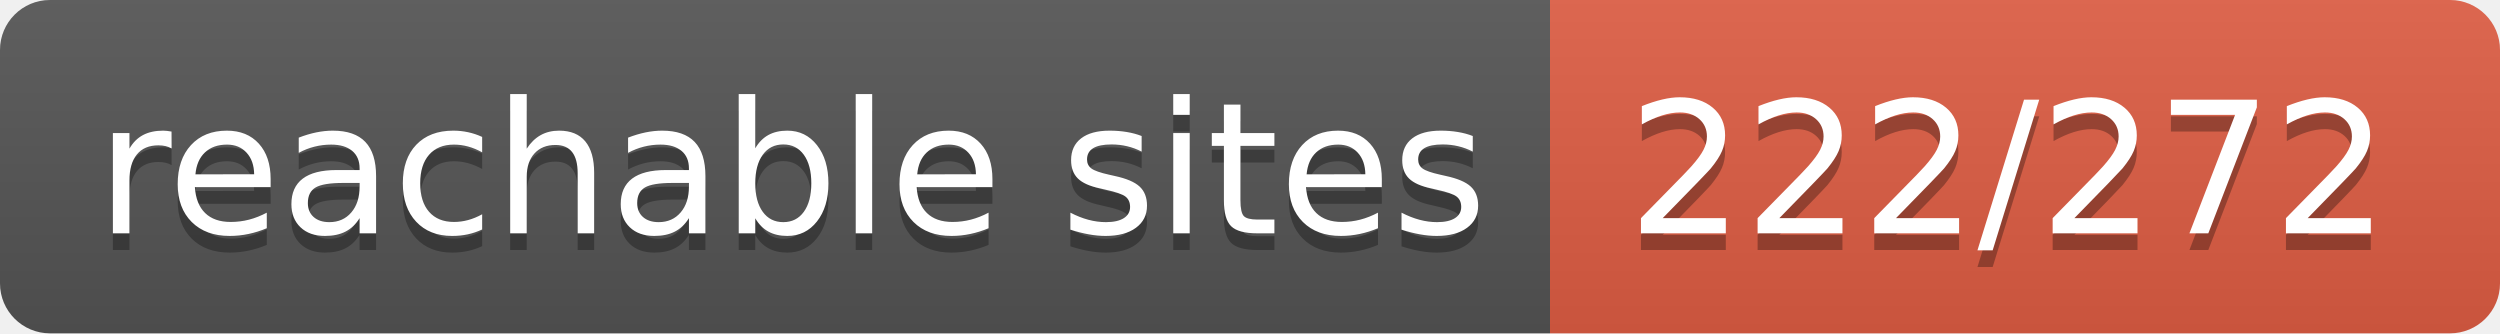
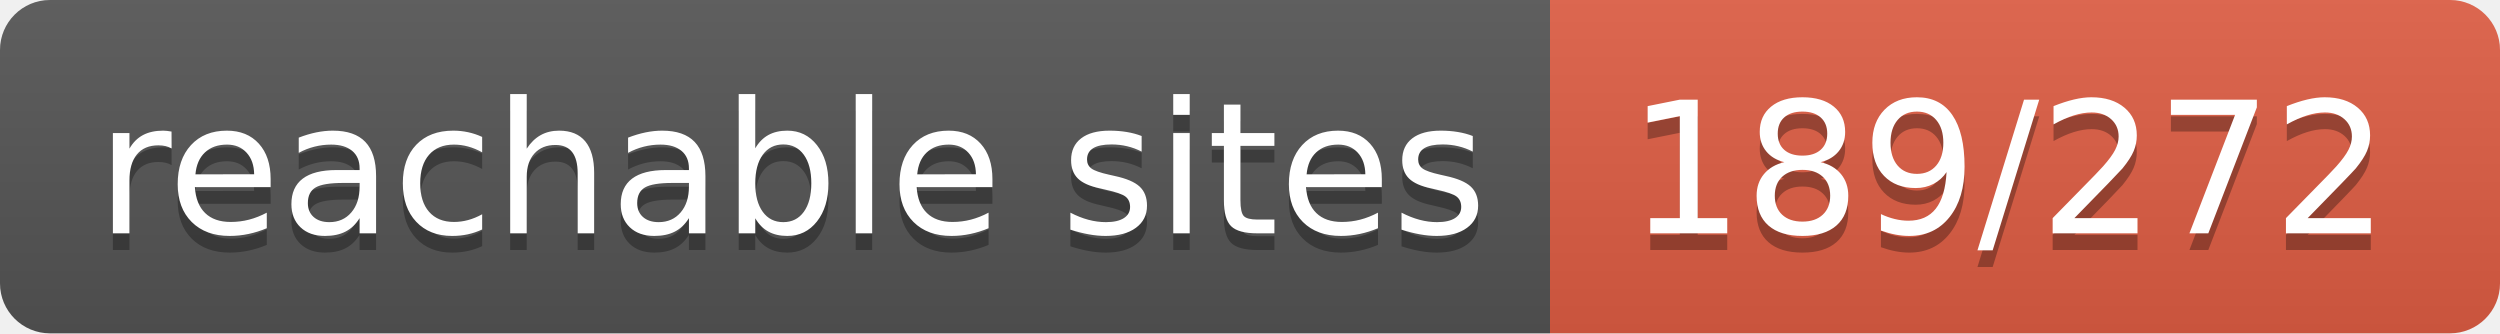
- <svg xmlns="http://www.w3.org/2000/svg" width="150" height="20" role="img" aria-label="reachable sites: 222/272">
+ <svg xmlns="http://www.w3.org/2000/svg" width="150" height="20" role="img" aria-label="reachable sites: 189/272">
  <linearGradient id="s" x2="0" y2="100%">
    <stop offset="0" stop-color="#bbb" stop-opacity=".1" />
    <stop offset="1" stop-opacity=".1" />
  </linearGradient>
  <clipPath id="r">
    <rect width="150" height="20" rx="3" fill="#fff" />
  </clipPath>
  <g clip-path="url(#r)">
    <rect width="93" height="20" fill="#555" />
    <rect x="93" width="57" height="20" fill="#e05d44" />
    <rect width="150" height="20" fill="url(#s)" />
  </g>
  <g fill="#fff" text-anchor="middle" font-family="Verdana,Geneva,DejaVu Sans,sans-serif" text-rendering="geometricPrecision" font-size="110">
    <text aria-hidden="true" x="475" y="150" fill="#010101" fill-opacity=".3" transform="scale(.1)" textLength="830">reachable sites</text>
    <text x="475" y="140" transform="scale(.1)" fill="#fff" textLength="830">reachable sites</text>
-     <text aria-hidden="true" x="1205" y="150" fill="#010101" fill-opacity=".3" transform="scale(.1)" textLength="470">222/272</text>
-     <text x="1205" y="140" transform="scale(.1)" fill="#fff" textLength="470">222/272</text>
+     <text aria-hidden="true" x="1205" y="150" fill="#010101" fill-opacity=".3" transform="scale(.1)" textLength="470">189/272</text>
+     <text x="1205" y="140" transform="scale(.1)" fill="#fff" textLength="470">189/272</text>
  </g>
</svg>
